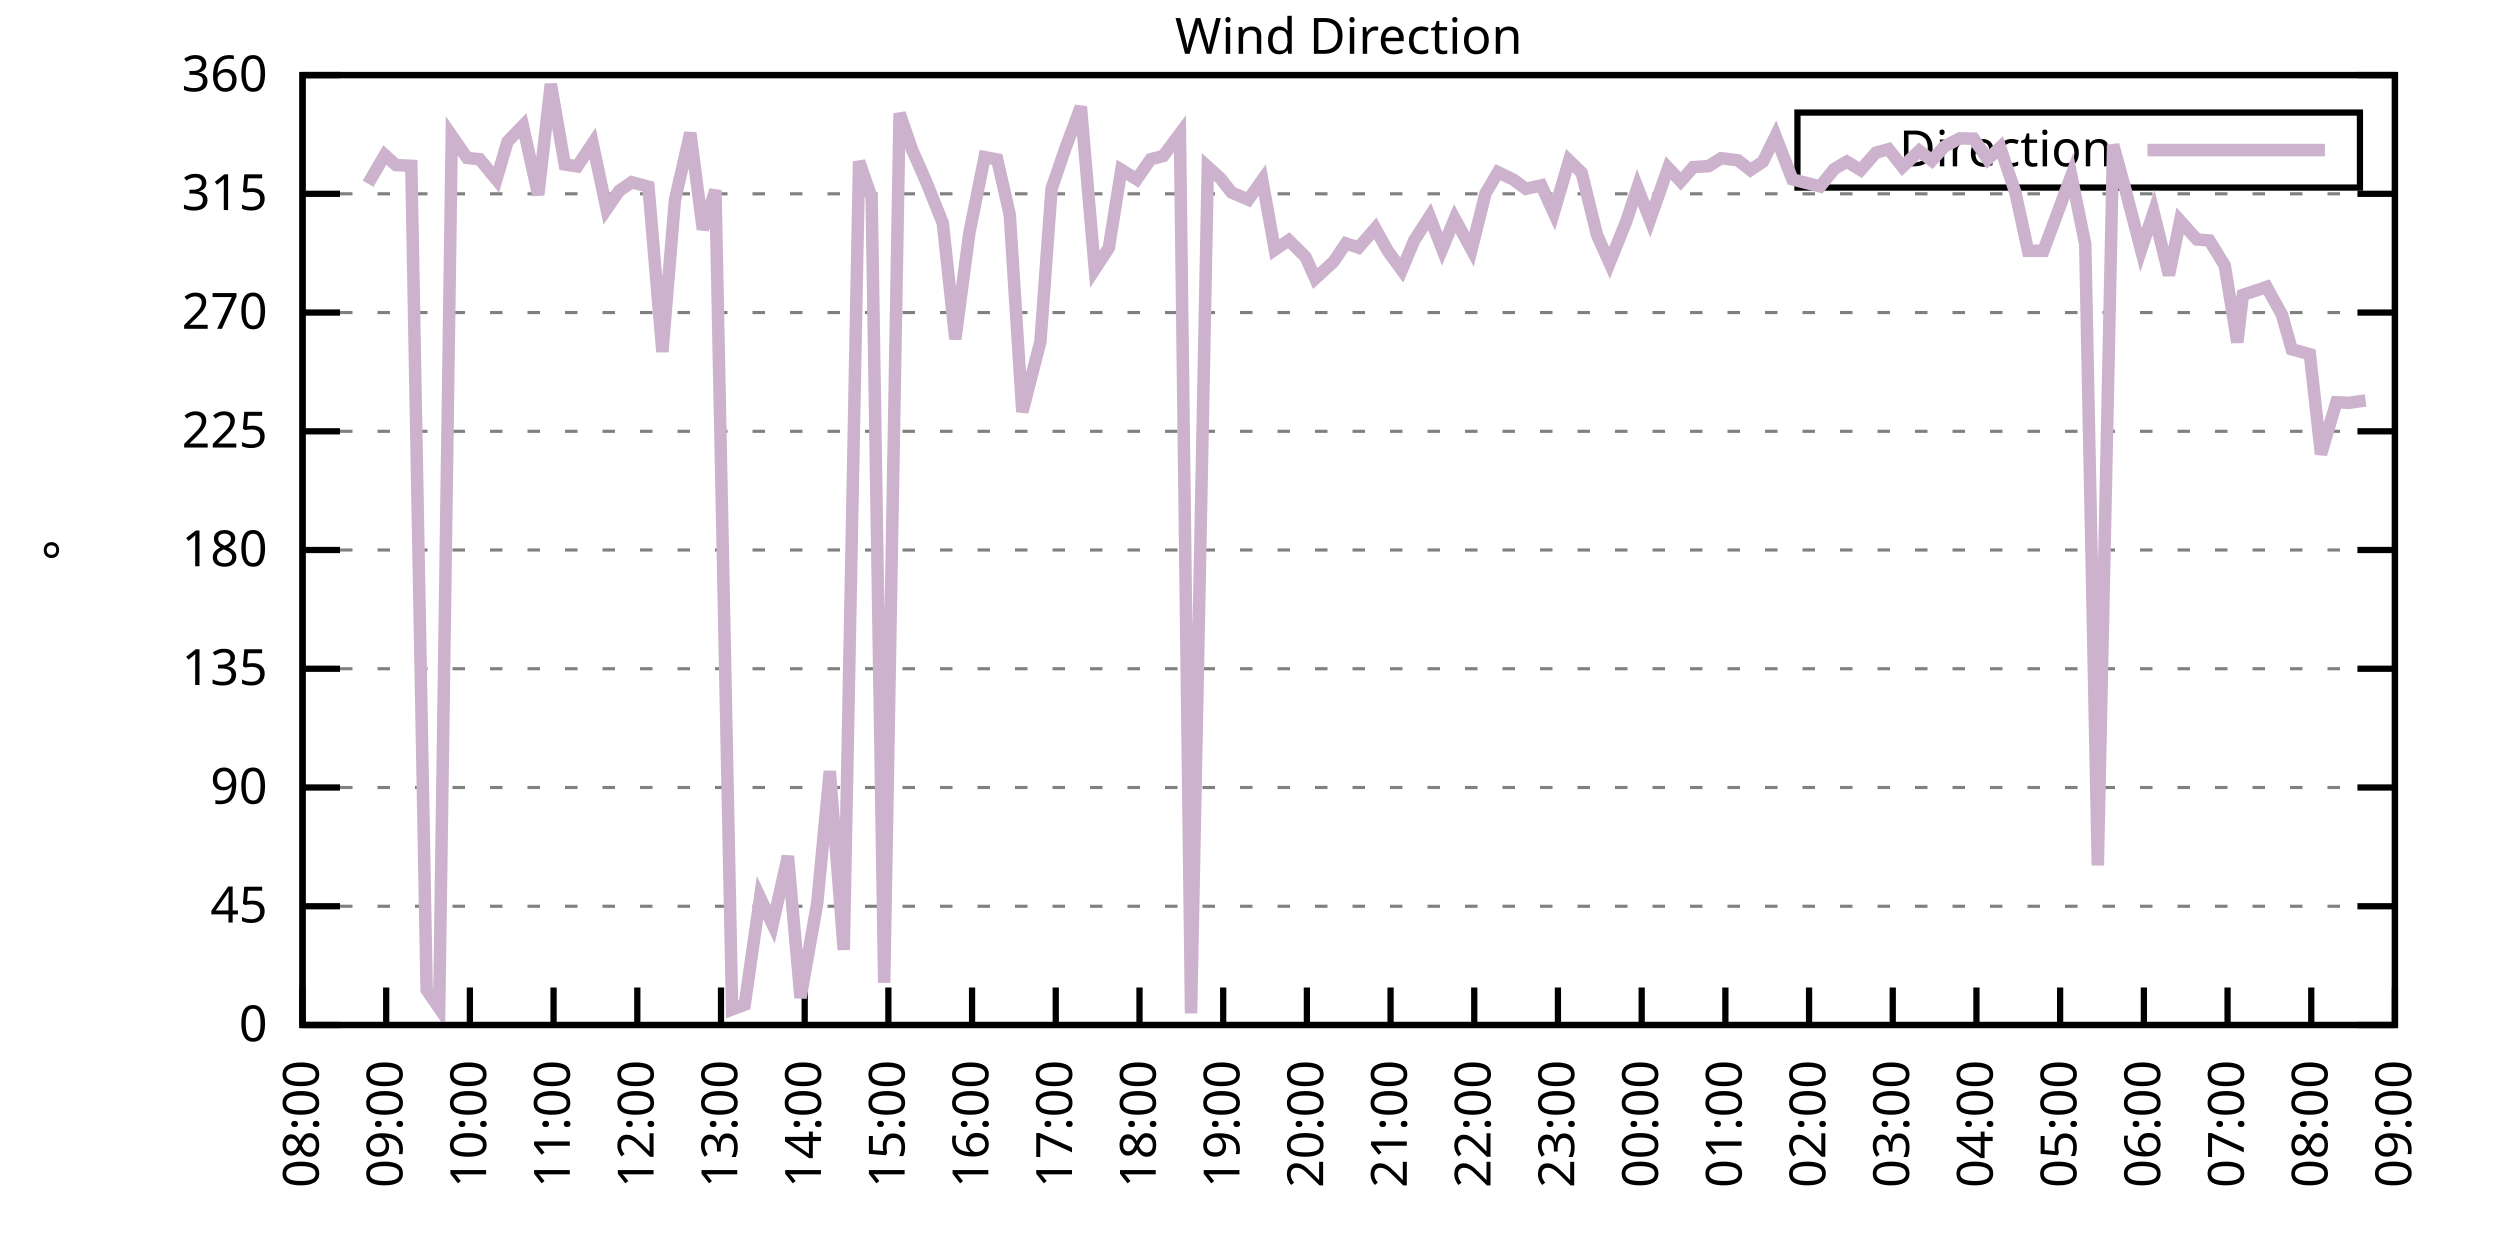
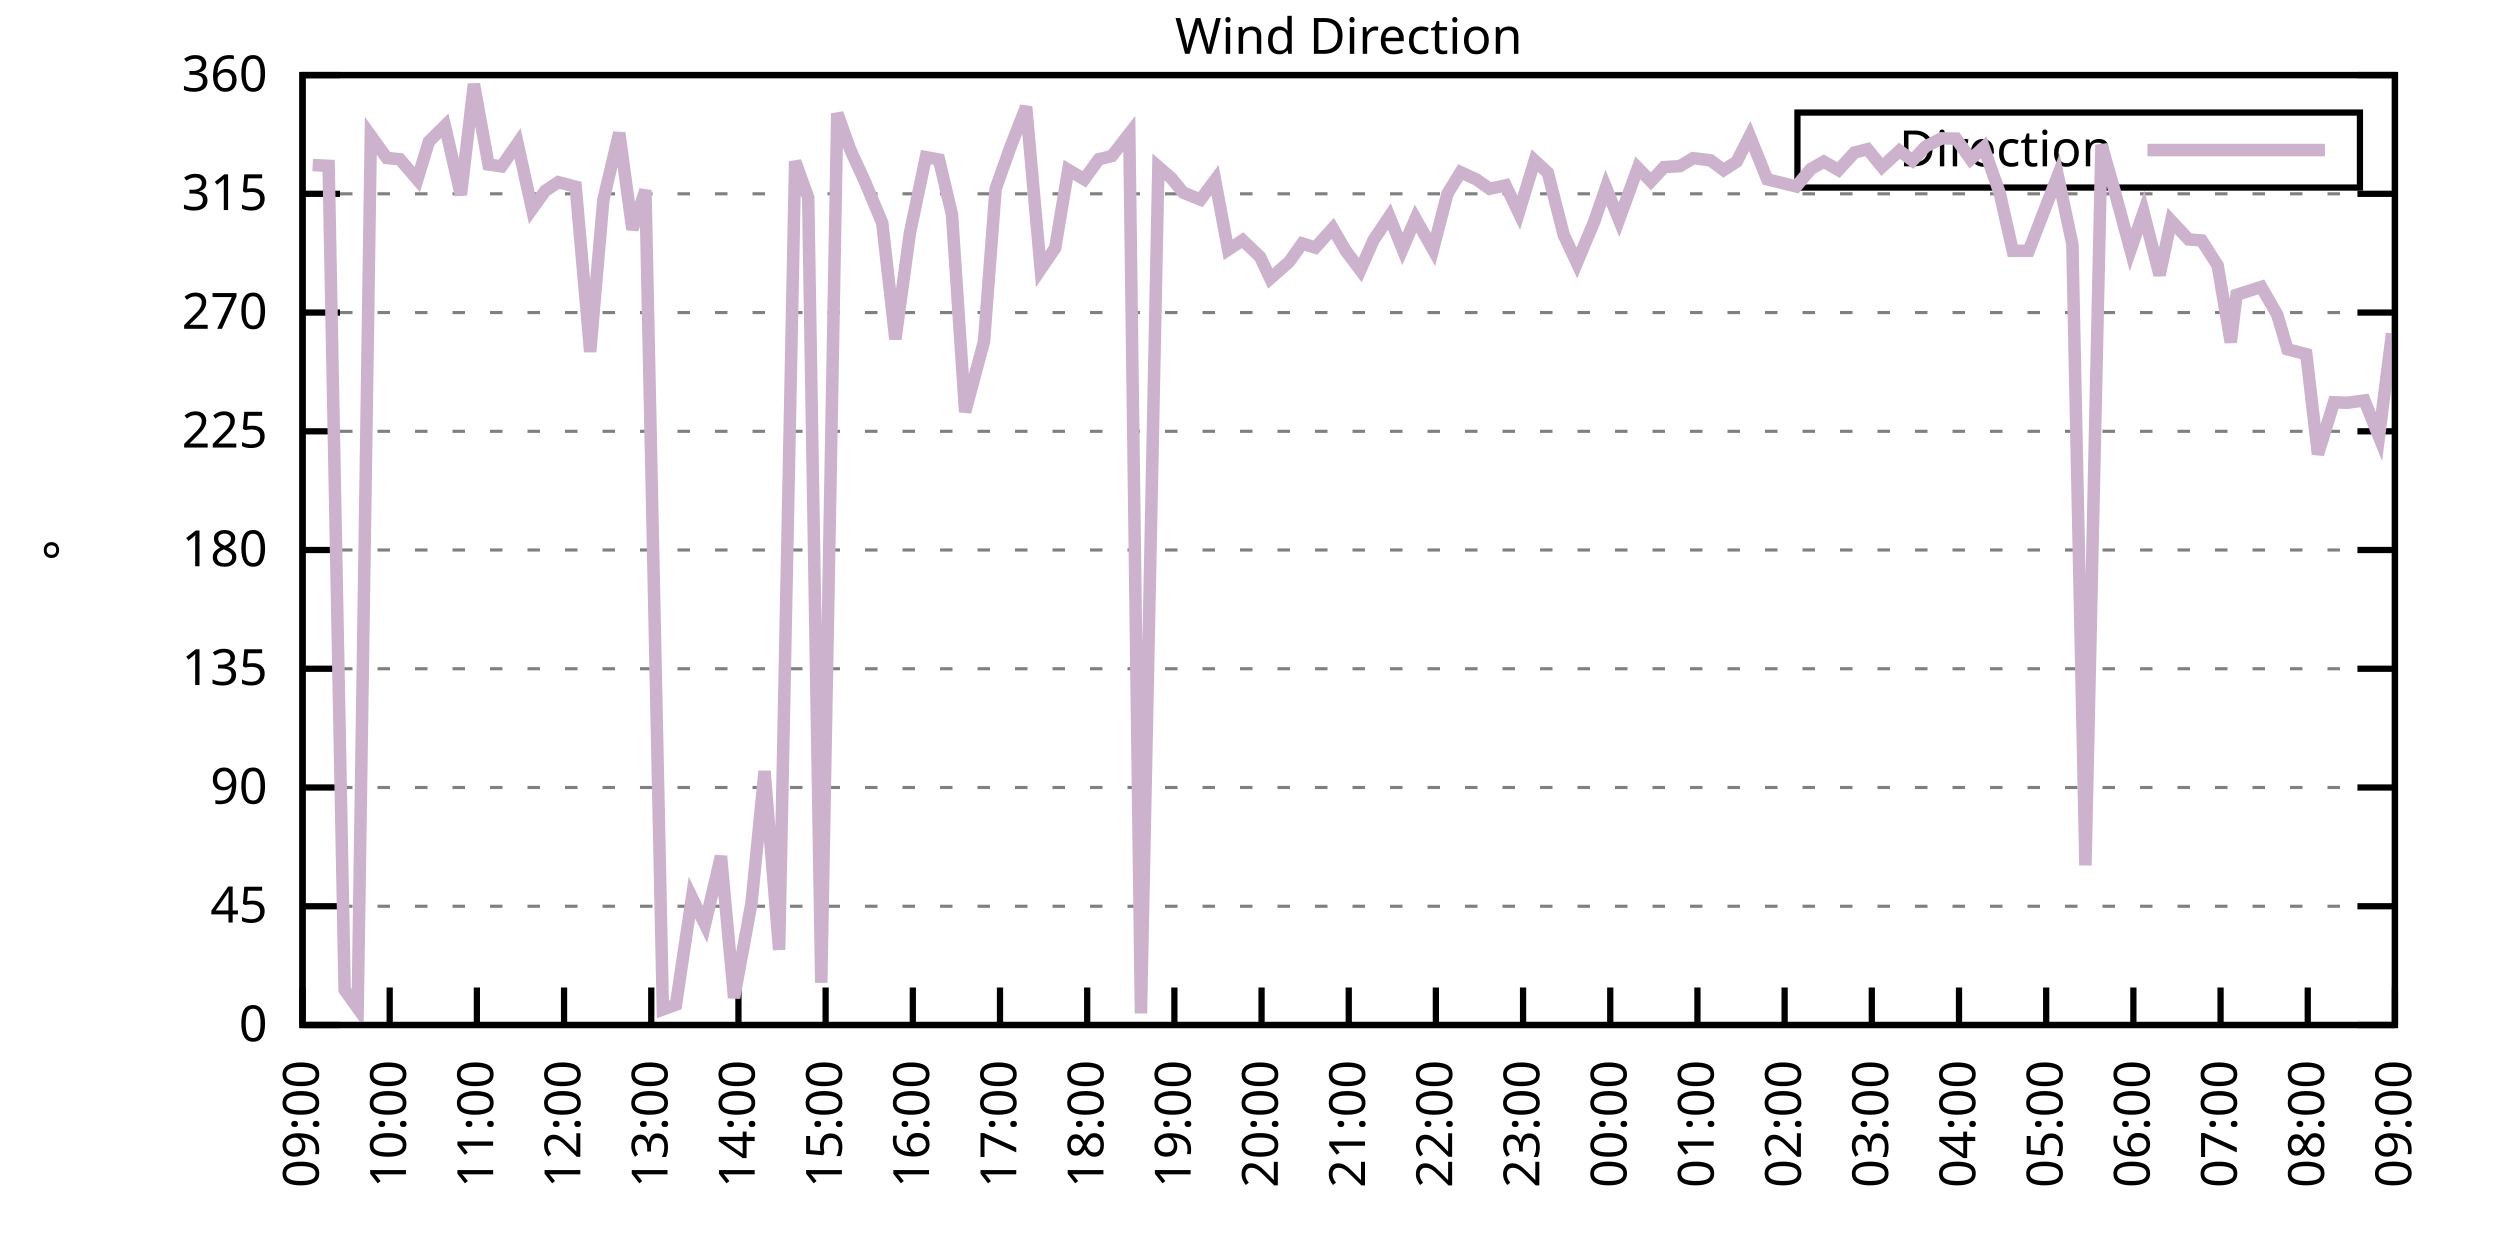
<svg xmlns="http://www.w3.org/2000/svg" xmlns:xlink="http://www.w3.org/1999/xlink" width="400" height="200" viewBox="0 0 400 200">
  <g id="gnuplot_canvas">
    <rect x="0" y="0" width="400" height="200" fill="none" />
    <defs>
      <circle id="gpDot" r="0.5" stroke-width="0.5" stroke="currentColor" />
      <path id="gpPt0" stroke-width="0.333" stroke="currentColor" d="M-1,0 h2 M0,-1 v2" />
      <path id="gpPt1" stroke-width="0.333" stroke="currentColor" d="M-1,-1 L1,1 M1,-1 L-1,1" />
      <path id="gpPt2" stroke-width="0.333" stroke="currentColor" d="M-1,0 L1,0 M0,-1 L0,1 M-1,-1 L1,1 M-1,1 L1,-1" />
      <rect id="gpPt3" stroke-width="0.333" stroke="currentColor" x="-1" y="-1" width="2" height="2" />
      <rect id="gpPt4" stroke-width="0.333" stroke="currentColor" fill="currentColor" x="-1" y="-1" width="2" height="2" />
      <circle id="gpPt5" stroke-width="0.333" stroke="currentColor" cx="0" cy="0" r="1" />
      <use xlink:href="#gpPt5" id="gpPt6" fill="currentColor" stroke="none" />
      <path id="gpPt7" stroke-width="0.333" stroke="currentColor" d="M0,-1.33 L-1.33,0.67 L1.33,0.67 z" />
      <use xlink:href="#gpPt7" id="gpPt8" fill="currentColor" stroke="none" />
      <use xlink:href="#gpPt7" id="gpPt9" stroke="currentColor" transform="rotate(180)" />
      <use xlink:href="#gpPt9" id="gpPt10" fill="currentColor" stroke="none" />
      <use xlink:href="#gpPt3" id="gpPt11" stroke="currentColor" transform="rotate(45)" />
      <use xlink:href="#gpPt11" id="gpPt12" fill="currentColor" stroke="none" />
      <path id="gpPt13" stroke-width="0.333" stroke="currentColor" d="M0,1.330 L1.265,0.411 L0.782,-1.067 L-0.782,-1.076 L-1.265,0.411 z" />
      <use xlink:href="#gpPt13" id="gpPt14" fill="currentColor" stroke="none" />
      <filter id="textbox" filterUnits="objectBoundingBox" x="0" y="0" height="1" width="1">
        <feFlood flood-color="white" flood-opacity="1" result="bgnd" />
        <feComposite in="SourceGraphic" in2="bgnd" operator="atop" />
      </filter>
      <filter id="greybox" filterUnits="objectBoundingBox" x="0" y="0" height="1" width="1">
        <feFlood flood-color="lightgrey" flood-opacity="1" result="grey" />
        <feComposite in="SourceGraphic" in2="grey" operator="atop" />
      </filter>
    </defs>
    <g fill="none" color="white" stroke="currentColor" stroke-width="1.00" stroke-linecap="butt" stroke-linejoin="miter">
</g>
    <g fill="none" color="black" stroke="currentColor" stroke-width="1.00" stroke-linecap="butt" stroke-linejoin="miter">
      <g stroke="none" shape-rendering="crispEdges">
        <polygon fill="rgb(255, 255, 255)" points="48.40,164.00 383.18,164.00 383.18,12.02 48.40,12.02 " />
      </g>
    </g>
    <g fill="none" color="black" stroke="currentColor" stroke-width="1.00" stroke-linecap="butt" stroke-linejoin="miter">
</g>
    <g fill="none" color="black" stroke="black" stroke-width="0.50" stroke-linecap="butt" stroke-linejoin="miter">
</g>
    <g fill="none" color="gray" stroke="currentColor" stroke-width="0.50" stroke-linecap="butt" stroke-linejoin="miter">
      <path stroke="gray" stroke-dasharray="2,4" class="gridline" d="M48.40,164.00 L383.19,164.00  " />
    </g>
    <g fill="none" color="gray" stroke="gray" stroke-width="1.00" stroke-linecap="butt" stroke-linejoin="miter">
</g>
    <g fill="none" color="black" stroke="currentColor" stroke-width="1.00" stroke-linecap="butt" stroke-linejoin="miter">
      <path stroke="black" d="M48.40,164.00 L54.40,164.00 M383.19,164.00 L377.19,164.00  " />
      <g transform="translate(42.80,166.60)" stroke="none" fill="black" font-family="Sans" font-size="8.00" text-anchor="end">
        <text>
          <tspan font-family="Sans"> 0</tspan>
        </text>
      </g>
    </g>
    <g fill="none" color="black" stroke="currentColor" stroke-width="1.00" stroke-linecap="butt" stroke-linejoin="miter">
</g>
    <g fill="none" color="black" stroke="black" stroke-width="0.50" stroke-linecap="butt" stroke-linejoin="miter">
</g>
    <g fill="none" color="gray" stroke="currentColor" stroke-width="0.50" stroke-linecap="butt" stroke-linejoin="miter">
      <path stroke="gray" stroke-dasharray="2,4" class="gridline" d="M48.40,145.00 L383.19,145.00  " />
    </g>
    <g fill="none" color="gray" stroke="gray" stroke-width="1.00" stroke-linecap="butt" stroke-linejoin="miter">
</g>
    <g fill="none" color="black" stroke="currentColor" stroke-width="1.00" stroke-linecap="butt" stroke-linejoin="miter">
      <path stroke="black" d="M48.40,145.00 L54.40,145.00 M383.19,145.00 L377.19,145.00  " />
      <g transform="translate(42.80,147.60)" stroke="none" fill="black" font-family="Sans" font-size="8.00" text-anchor="end">
        <text>
          <tspan font-family="Sans"> 45</tspan>
        </text>
      </g>
    </g>
    <g fill="none" color="black" stroke="currentColor" stroke-width="1.00" stroke-linecap="butt" stroke-linejoin="miter">
</g>
    <g fill="none" color="black" stroke="black" stroke-width="0.50" stroke-linecap="butt" stroke-linejoin="miter">
</g>
    <g fill="none" color="gray" stroke="currentColor" stroke-width="0.50" stroke-linecap="butt" stroke-linejoin="miter">
      <path stroke="gray" stroke-dasharray="2,4" class="gridline" d="M48.40,126.00 L383.19,126.00  " />
    </g>
    <g fill="none" color="gray" stroke="gray" stroke-width="1.00" stroke-linecap="butt" stroke-linejoin="miter">
</g>
    <g fill="none" color="black" stroke="currentColor" stroke-width="1.00" stroke-linecap="butt" stroke-linejoin="miter">
      <path stroke="black" d="M48.40,126.00 L54.40,126.00 M383.19,126.00 L377.19,126.00  " />
      <g transform="translate(42.80,128.60)" stroke="none" fill="black" font-family="Sans" font-size="8.00" text-anchor="end">
        <text>
          <tspan font-family="Sans"> 90</tspan>
        </text>
      </g>
    </g>
    <g fill="none" color="black" stroke="currentColor" stroke-width="1.00" stroke-linecap="butt" stroke-linejoin="miter">
</g>
    <g fill="none" color="black" stroke="black" stroke-width="0.50" stroke-linecap="butt" stroke-linejoin="miter">
</g>
    <g fill="none" color="gray" stroke="currentColor" stroke-width="0.50" stroke-linecap="butt" stroke-linejoin="miter">
      <path stroke="gray" stroke-dasharray="2,4" class="gridline" d="M48.40,107.00 L383.19,107.00  " />
    </g>
    <g fill="none" color="gray" stroke="gray" stroke-width="1.00" stroke-linecap="butt" stroke-linejoin="miter">
</g>
    <g fill="none" color="black" stroke="currentColor" stroke-width="1.00" stroke-linecap="butt" stroke-linejoin="miter">
      <path stroke="black" d="M48.40,107.00 L54.40,107.00 M383.19,107.00 L377.19,107.00  " />
      <g transform="translate(42.80,109.60)" stroke="none" fill="black" font-family="Sans" font-size="8.00" text-anchor="end">
        <text>
          <tspan font-family="Sans"> 135</tspan>
        </text>
      </g>
    </g>
    <g fill="none" color="black" stroke="currentColor" stroke-width="1.00" stroke-linecap="butt" stroke-linejoin="miter">
</g>
    <g fill="none" color="black" stroke="black" stroke-width="0.50" stroke-linecap="butt" stroke-linejoin="miter">
</g>
    <g fill="none" color="gray" stroke="currentColor" stroke-width="0.50" stroke-linecap="butt" stroke-linejoin="miter">
      <path stroke="gray" stroke-dasharray="2,4" class="gridline" d="M48.40,88.00 L383.19,88.00  " />
    </g>
    <g fill="none" color="gray" stroke="gray" stroke-width="1.00" stroke-linecap="butt" stroke-linejoin="miter">
</g>
    <g fill="none" color="black" stroke="currentColor" stroke-width="1.00" stroke-linecap="butt" stroke-linejoin="miter">
      <path stroke="black" d="M48.40,88.00 L54.40,88.00 M383.19,88.00 L377.19,88.00  " />
      <g transform="translate(42.80,90.60)" stroke="none" fill="black" font-family="Sans" font-size="8.00" text-anchor="end">
        <text>
          <tspan font-family="Sans"> 180</tspan>
        </text>
      </g>
    </g>
    <g fill="none" color="black" stroke="currentColor" stroke-width="1.00" stroke-linecap="butt" stroke-linejoin="miter">
</g>
    <g fill="none" color="black" stroke="black" stroke-width="0.50" stroke-linecap="butt" stroke-linejoin="miter">
</g>
    <g fill="none" color="gray" stroke="currentColor" stroke-width="0.50" stroke-linecap="butt" stroke-linejoin="miter">
      <path stroke="gray" stroke-dasharray="2,4" class="gridline" d="M48.40,69.01 L383.19,69.01  " />
    </g>
    <g fill="none" color="gray" stroke="gray" stroke-width="1.00" stroke-linecap="butt" stroke-linejoin="miter">
</g>
    <g fill="none" color="black" stroke="currentColor" stroke-width="1.00" stroke-linecap="butt" stroke-linejoin="miter">
      <path stroke="black" d="M48.40,69.01 L54.40,69.01 M383.19,69.01 L377.19,69.01  " />
      <g transform="translate(42.80,71.61)" stroke="none" fill="black" font-family="Sans" font-size="8.00" text-anchor="end">
        <text>
          <tspan font-family="Sans"> 225</tspan>
        </text>
      </g>
    </g>
    <g fill="none" color="black" stroke="currentColor" stroke-width="1.00" stroke-linecap="butt" stroke-linejoin="miter">
</g>
    <g fill="none" color="black" stroke="black" stroke-width="0.50" stroke-linecap="butt" stroke-linejoin="miter">
</g>
    <g fill="none" color="gray" stroke="currentColor" stroke-width="0.50" stroke-linecap="butt" stroke-linejoin="miter">
      <path stroke="gray" stroke-dasharray="2,4" class="gridline" d="M48.40,50.01 L383.19,50.01  " />
    </g>
    <g fill="none" color="gray" stroke="gray" stroke-width="1.00" stroke-linecap="butt" stroke-linejoin="miter">
</g>
    <g fill="none" color="black" stroke="currentColor" stroke-width="1.00" stroke-linecap="butt" stroke-linejoin="miter">
      <path stroke="black" d="M48.40,50.01 L54.40,50.01 M383.19,50.01 L377.19,50.01  " />
      <g transform="translate(42.80,52.61)" stroke="none" fill="black" font-family="Sans" font-size="8.00" text-anchor="end">
        <text>
          <tspan font-family="Sans"> 270</tspan>
        </text>
      </g>
    </g>
    <g fill="none" color="black" stroke="currentColor" stroke-width="1.00" stroke-linecap="butt" stroke-linejoin="miter">
</g>
    <g fill="none" color="black" stroke="black" stroke-width="0.50" stroke-linecap="butt" stroke-linejoin="miter">
</g>
    <g fill="none" color="gray" stroke="currentColor" stroke-width="0.50" stroke-linecap="butt" stroke-linejoin="miter">
      <path stroke="gray" stroke-dasharray="2,4" class="gridline" d="M48.40,31.01 L383.19,31.01  " />
    </g>
    <g fill="none" color="gray" stroke="gray" stroke-width="1.00" stroke-linecap="butt" stroke-linejoin="miter">
</g>
    <g fill="none" color="black" stroke="currentColor" stroke-width="1.00" stroke-linecap="butt" stroke-linejoin="miter">
      <path stroke="black" d="M48.40,31.01 L54.40,31.01 M383.19,31.01 L377.19,31.01  " />
      <g transform="translate(42.80,33.61)" stroke="none" fill="black" font-family="Sans" font-size="8.00" text-anchor="end">
        <text>
          <tspan font-family="Sans"> 315</tspan>
        </text>
      </g>
    </g>
    <g fill="none" color="black" stroke="currentColor" stroke-width="1.00" stroke-linecap="butt" stroke-linejoin="miter">
</g>
    <g fill="none" color="black" stroke="black" stroke-width="0.50" stroke-linecap="butt" stroke-linejoin="miter">
</g>
    <g fill="none" color="gray" stroke="currentColor" stroke-width="0.50" stroke-linecap="butt" stroke-linejoin="miter">
      <path stroke="gray" stroke-dasharray="2,4" class="gridline" d="M48.40,12.01 L383.19,12.01  " />
    </g>
    <g fill="none" color="gray" stroke="gray" stroke-width="1.00" stroke-linecap="butt" stroke-linejoin="miter">
</g>
    <g fill="none" color="black" stroke="currentColor" stroke-width="1.00" stroke-linecap="butt" stroke-linejoin="miter">
      <path stroke="black" d="M48.40,12.01 L54.40,12.01 M383.19,12.01 L377.19,12.01  " />
      <g transform="translate(42.80,14.61)" stroke="none" fill="black" font-family="Sans" font-size="8.00" text-anchor="end">
        <text>
          <tspan font-family="Sans"> 360</tspan>
        </text>
      </g>
    </g>
    <g fill="none" color="black" stroke="currentColor" stroke-width="1.00" stroke-linecap="butt" stroke-linejoin="miter">
      <path stroke="black" d="M48.40,164.00 L48.40,158.00  " />
      <g transform="translate(51.00,169.60) rotate(270.00)" stroke="none" fill="black" font-family="Sans" font-size="8.00" text-anchor="end">
        <text>
-           <tspan font-family="Sans">08:00</tspan>
-         </text>
-       </g>
-     </g>
-     <g fill="none" color="black" stroke="currentColor" stroke-width="1.00" stroke-linecap="butt" stroke-linejoin="miter">
-       <path stroke="black" d="M61.79,164.00 L61.79,158.00  " />
-       <g transform="translate(64.39,169.60) rotate(270.00)" stroke="none" fill="black" font-family="Sans" font-size="8.00" text-anchor="end">
-         <text>
          <tspan font-family="Sans">09:00</tspan>
        </text>
      </g>
    </g>
    <g fill="none" color="black" stroke="currentColor" stroke-width="1.00" stroke-linecap="butt" stroke-linejoin="miter">
-       <path stroke="black" d="M75.18,164.00 L75.18,158.00  " />
-       <g transform="translate(77.78,169.60) rotate(270.00)" stroke="none" fill="black" font-family="Sans" font-size="8.00" text-anchor="end">
+       <path stroke="black" d="M62.35,164.00 L62.35,158.00  " />
+       <g transform="translate(64.95,169.60) rotate(270.00)" stroke="none" fill="black" font-family="Sans" font-size="8.00" text-anchor="end">
        <text>
          <tspan font-family="Sans">10:00</tspan>
        </text>
      </g>
    </g>
    <g fill="none" color="black" stroke="currentColor" stroke-width="1.00" stroke-linecap="butt" stroke-linejoin="miter">
-       <path stroke="black" d="M88.57,164.00 L88.57,158.00  " />
-       <g transform="translate(91.17,169.60) rotate(270.00)" stroke="none" fill="black" font-family="Sans" font-size="8.00" text-anchor="end">
+       <path stroke="black" d="M76.30,164.00 L76.30,158.00  " />
+       <g transform="translate(78.90,169.60) rotate(270.00)" stroke="none" fill="black" font-family="Sans" font-size="8.00" text-anchor="end">
        <text>
          <tspan font-family="Sans">11:00</tspan>
        </text>
      </g>
    </g>
    <g fill="none" color="black" stroke="currentColor" stroke-width="1.00" stroke-linecap="butt" stroke-linejoin="miter">
-       <path stroke="black" d="M101.97,164.00 L101.97,158.00  " />
-       <g transform="translate(104.57,169.60) rotate(270.00)" stroke="none" fill="black" font-family="Sans" font-size="8.00" text-anchor="end">
+       <path stroke="black" d="M90.25,164.00 L90.25,158.00  " />
+       <g transform="translate(92.85,169.60) rotate(270.00)" stroke="none" fill="black" font-family="Sans" font-size="8.00" text-anchor="end">
        <text>
          <tspan font-family="Sans">12:00</tspan>
        </text>
      </g>
    </g>
    <g fill="none" color="black" stroke="currentColor" stroke-width="1.00" stroke-linecap="butt" stroke-linejoin="miter">
-       <path stroke="black" d="M115.36,164.00 L115.36,158.00  " />
-       <g transform="translate(117.96,169.60) rotate(270.00)" stroke="none" fill="black" font-family="Sans" font-size="8.00" text-anchor="end">
+       <path stroke="black" d="M104.20,164.00 L104.20,158.00  " />
+       <g transform="translate(106.80,169.60) rotate(270.00)" stroke="none" fill="black" font-family="Sans" font-size="8.00" text-anchor="end">
        <text>
          <tspan font-family="Sans">13:00</tspan>
        </text>
      </g>
    </g>
    <g fill="none" color="black" stroke="currentColor" stroke-width="1.00" stroke-linecap="butt" stroke-linejoin="miter">
-       <path stroke="black" d="M128.75,164.00 L128.75,158.00  " />
-       <g transform="translate(131.35,169.60) rotate(270.00)" stroke="none" fill="black" font-family="Sans" font-size="8.00" text-anchor="end">
+       <path stroke="black" d="M118.15,164.00 L118.15,158.00  " />
+       <g transform="translate(120.75,169.60) rotate(270.00)" stroke="none" fill="black" font-family="Sans" font-size="8.00" text-anchor="end">
        <text>
          <tspan font-family="Sans">14:00</tspan>
        </text>
      </g>
    </g>
    <g fill="none" color="black" stroke="currentColor" stroke-width="1.00" stroke-linecap="butt" stroke-linejoin="miter">
-       <path stroke="black" d="M142.14,164.00 L142.14,158.00  " />
-       <g transform="translate(144.74,169.60) rotate(270.00)" stroke="none" fill="black" font-family="Sans" font-size="8.00" text-anchor="end">
+       <path stroke="black" d="M132.10,164.00 L132.10,158.00  " />
+       <g transform="translate(134.70,169.60) rotate(270.00)" stroke="none" fill="black" font-family="Sans" font-size="8.00" text-anchor="end">
        <text>
          <tspan font-family="Sans">15:00</tspan>
        </text>
      </g>
    </g>
    <g fill="none" color="black" stroke="currentColor" stroke-width="1.00" stroke-linecap="butt" stroke-linejoin="miter">
-       <path stroke="black" d="M155.53,164.00 L155.53,158.00  " />
-       <g transform="translate(158.13,169.60) rotate(270.00)" stroke="none" fill="black" font-family="Sans" font-size="8.00" text-anchor="end">
+       <path stroke="black" d="M146.05,164.00 L146.05,158.00  " />
+       <g transform="translate(148.65,169.60) rotate(270.00)" stroke="none" fill="black" font-family="Sans" font-size="8.00" text-anchor="end">
        <text>
          <tspan font-family="Sans">16:00</tspan>
        </text>
      </g>
    </g>
    <g fill="none" color="black" stroke="currentColor" stroke-width="1.00" stroke-linecap="butt" stroke-linejoin="miter">
-       <path stroke="black" d="M168.92,164.00 L168.92,158.00  " />
-       <g transform="translate(171.52,169.60) rotate(270.00)" stroke="none" fill="black" font-family="Sans" font-size="8.00" text-anchor="end">
+       <path stroke="black" d="M160.00,164.00 L160.00,158.00  " />
+       <g transform="translate(162.60,169.60) rotate(270.00)" stroke="none" fill="black" font-family="Sans" font-size="8.00" text-anchor="end">
        <text>
          <tspan font-family="Sans">17:00</tspan>
        </text>
      </g>
    </g>
    <g fill="none" color="black" stroke="currentColor" stroke-width="1.00" stroke-linecap="butt" stroke-linejoin="miter">
-       <path stroke="black" d="M182.32,164.00 L182.32,158.00  " />
-       <g transform="translate(184.92,169.60) rotate(270.00)" stroke="none" fill="black" font-family="Sans" font-size="8.00" text-anchor="end">
+       <path stroke="black" d="M173.95,164.00 L173.95,158.00  " />
+       <g transform="translate(176.55,169.60) rotate(270.00)" stroke="none" fill="black" font-family="Sans" font-size="8.00" text-anchor="end">
        <text>
          <tspan font-family="Sans">18:00</tspan>
        </text>
      </g>
    </g>
    <g fill="none" color="black" stroke="currentColor" stroke-width="1.00" stroke-linecap="butt" stroke-linejoin="miter">
-       <path stroke="black" d="M195.71,164.00 L195.71,158.00  " />
-       <g transform="translate(198.31,169.60) rotate(270.00)" stroke="none" fill="black" font-family="Sans" font-size="8.00" text-anchor="end">
+       <path stroke="black" d="M187.90,164.00 L187.90,158.00  " />
+       <g transform="translate(190.50,169.60) rotate(270.00)" stroke="none" fill="black" font-family="Sans" font-size="8.00" text-anchor="end">
        <text>
          <tspan font-family="Sans">19:00</tspan>
        </text>
      </g>
    </g>
    <g fill="none" color="black" stroke="currentColor" stroke-width="1.00" stroke-linecap="butt" stroke-linejoin="miter">
-       <path stroke="black" d="M209.10,164.00 L209.10,158.00  " />
-       <g transform="translate(211.70,169.60) rotate(270.00)" stroke="none" fill="black" font-family="Sans" font-size="8.00" text-anchor="end">
+       <path stroke="black" d="M201.85,164.00 L201.85,158.00  " />
+       <g transform="translate(204.45,169.60) rotate(270.00)" stroke="none" fill="black" font-family="Sans" font-size="8.00" text-anchor="end">
        <text>
          <tspan font-family="Sans">20:00</tspan>
        </text>
      </g>
    </g>
    <g fill="none" color="black" stroke="currentColor" stroke-width="1.00" stroke-linecap="butt" stroke-linejoin="miter">
-       <path stroke="black" d="M222.49,164.00 L222.49,158.00  " />
-       <g transform="translate(225.09,169.60) rotate(270.00)" stroke="none" fill="black" font-family="Sans" font-size="8.00" text-anchor="end">
+       <path stroke="black" d="M215.80,164.00 L215.80,158.00  " />
+       <g transform="translate(218.40,169.60) rotate(270.00)" stroke="none" fill="black" font-family="Sans" font-size="8.00" text-anchor="end">
        <text>
          <tspan font-family="Sans">21:00</tspan>
        </text>
      </g>
    </g>
    <g fill="none" color="black" stroke="currentColor" stroke-width="1.00" stroke-linecap="butt" stroke-linejoin="miter">
-       <path stroke="black" d="M235.88,164.00 L235.88,158.00  " />
-       <g transform="translate(238.48,169.60) rotate(270.00)" stroke="none" fill="black" font-family="Sans" font-size="8.00" text-anchor="end">
+       <path stroke="black" d="M229.74,164.00 L229.74,158.00  " />
+       <g transform="translate(232.34,169.60) rotate(270.00)" stroke="none" fill="black" font-family="Sans" font-size="8.00" text-anchor="end">
        <text>
          <tspan font-family="Sans">22:00</tspan>
        </text>
      </g>
    </g>
    <g fill="none" color="black" stroke="currentColor" stroke-width="1.00" stroke-linecap="butt" stroke-linejoin="miter">
-       <path stroke="black" d="M249.27,164.00 L249.27,158.00  " />
-       <g transform="translate(251.87,169.60) rotate(270.00)" stroke="none" fill="black" font-family="Sans" font-size="8.00" text-anchor="end">
+       <path stroke="black" d="M243.69,164.00 L243.69,158.00  " />
+       <g transform="translate(246.29,169.60) rotate(270.00)" stroke="none" fill="black" font-family="Sans" font-size="8.00" text-anchor="end">
        <text>
          <tspan font-family="Sans">23:00</tspan>
        </text>
      </g>
    </g>
    <g fill="none" color="black" stroke="currentColor" stroke-width="1.00" stroke-linecap="butt" stroke-linejoin="miter">
-       <path stroke="black" d="M262.67,164.00 L262.67,158.00  " />
-       <g transform="translate(265.27,169.60) rotate(270.00)" stroke="none" fill="black" font-family="Sans" font-size="8.00" text-anchor="end">
+       <path stroke="black" d="M257.64,164.00 L257.64,158.00  " />
+       <g transform="translate(260.24,169.60) rotate(270.00)" stroke="none" fill="black" font-family="Sans" font-size="8.00" text-anchor="end">
        <text>
          <tspan font-family="Sans">00:00</tspan>
        </text>
      </g>
    </g>
    <g fill="none" color="black" stroke="currentColor" stroke-width="1.00" stroke-linecap="butt" stroke-linejoin="miter">
-       <path stroke="black" d="M276.06,164.00 L276.06,158.00  " />
-       <g transform="translate(278.66,169.60) rotate(270.00)" stroke="none" fill="black" font-family="Sans" font-size="8.00" text-anchor="end">
+       <path stroke="black" d="M271.59,164.00 L271.59,158.00  " />
+       <g transform="translate(274.19,169.60) rotate(270.00)" stroke="none" fill="black" font-family="Sans" font-size="8.00" text-anchor="end">
        <text>
          <tspan font-family="Sans">01:00</tspan>
        </text>
      </g>
    </g>
    <g fill="none" color="black" stroke="currentColor" stroke-width="1.00" stroke-linecap="butt" stroke-linejoin="miter">
-       <path stroke="black" d="M289.45,164.00 L289.45,158.00  " />
-       <g transform="translate(292.05,169.60) rotate(270.00)" stroke="none" fill="black" font-family="Sans" font-size="8.00" text-anchor="end">
+       <path stroke="black" d="M285.54,164.00 L285.54,158.00  " />
+       <g transform="translate(288.14,169.60) rotate(270.00)" stroke="none" fill="black" font-family="Sans" font-size="8.00" text-anchor="end">
        <text>
          <tspan font-family="Sans">02:00</tspan>
        </text>
      </g>
    </g>
    <g fill="none" color="black" stroke="currentColor" stroke-width="1.00" stroke-linecap="butt" stroke-linejoin="miter">
-       <path stroke="black" d="M302.84,164.00 L302.84,158.00  " />
-       <g transform="translate(305.44,169.60) rotate(270.00)" stroke="none" fill="black" font-family="Sans" font-size="8.00" text-anchor="end">
+       <path stroke="black" d="M299.49,164.00 L299.49,158.00  " />
+       <g transform="translate(302.09,169.60) rotate(270.00)" stroke="none" fill="black" font-family="Sans" font-size="8.00" text-anchor="end">
        <text>
          <tspan font-family="Sans">03:00</tspan>
        </text>
      </g>
    </g>
    <g fill="none" color="black" stroke="currentColor" stroke-width="1.00" stroke-linecap="butt" stroke-linejoin="miter">
-       <path stroke="black" d="M316.23,164.00 L316.23,158.00  " />
-       <g transform="translate(318.83,169.60) rotate(270.00)" stroke="none" fill="black" font-family="Sans" font-size="8.00" text-anchor="end">
+       <path stroke="black" d="M313.44,164.00 L313.44,158.00  " />
+       <g transform="translate(316.04,169.60) rotate(270.00)" stroke="none" fill="black" font-family="Sans" font-size="8.00" text-anchor="end">
        <text>
          <tspan font-family="Sans">04:00</tspan>
        </text>
      </g>
    </g>
    <g fill="none" color="black" stroke="currentColor" stroke-width="1.00" stroke-linecap="butt" stroke-linejoin="miter">
-       <path stroke="black" d="M329.62,164.00 L329.62,158.00  " />
-       <g transform="translate(332.22,169.60) rotate(270.00)" stroke="none" fill="black" font-family="Sans" font-size="8.00" text-anchor="end">
+       <path stroke="black" d="M327.39,164.00 L327.39,158.00  " />
+       <g transform="translate(329.99,169.60) rotate(270.00)" stroke="none" fill="black" font-family="Sans" font-size="8.00" text-anchor="end">
        <text>
          <tspan font-family="Sans">05:00</tspan>
        </text>
      </g>
    </g>
    <g fill="none" color="black" stroke="currentColor" stroke-width="1.00" stroke-linecap="butt" stroke-linejoin="miter">
-       <path stroke="black" d="M343.02,164.00 L343.02,158.00  " />
-       <g transform="translate(345.62,169.60) rotate(270.00)" stroke="none" fill="black" font-family="Sans" font-size="8.00" text-anchor="end">
+       <path stroke="black" d="M341.34,164.00 L341.34,158.00  " />
+       <g transform="translate(343.94,169.60) rotate(270.00)" stroke="none" fill="black" font-family="Sans" font-size="8.00" text-anchor="end">
        <text>
          <tspan font-family="Sans">06:00</tspan>
        </text>
      </g>
    </g>
    <g fill="none" color="black" stroke="currentColor" stroke-width="1.00" stroke-linecap="butt" stroke-linejoin="miter">
-       <path stroke="black" d="M356.41,164.00 L356.41,158.00  " />
-       <g transform="translate(359.01,169.60) rotate(270.00)" stroke="none" fill="black" font-family="Sans" font-size="8.00" text-anchor="end">
+       <path stroke="black" d="M355.29,164.00 L355.29,158.00  " />
+       <g transform="translate(357.89,169.60) rotate(270.00)" stroke="none" fill="black" font-family="Sans" font-size="8.00" text-anchor="end">
        <text>
          <tspan font-family="Sans">07:00</tspan>
        </text>
      </g>
    </g>
    <g fill="none" color="black" stroke="currentColor" stroke-width="1.00" stroke-linecap="butt" stroke-linejoin="miter">
-       <path stroke="black" d="M369.80,164.00 L369.80,158.00  " />
-       <g transform="translate(372.40,169.60) rotate(270.00)" stroke="none" fill="black" font-family="Sans" font-size="8.00" text-anchor="end">
+       <path stroke="black" d="M369.24,164.00 L369.24,158.00  " />
+       <g transform="translate(371.84,169.60) rotate(270.00)" stroke="none" fill="black" font-family="Sans" font-size="8.00" text-anchor="end">
        <text>
          <tspan font-family="Sans">08:00</tspan>
        </text>
      </g>
    </g>
    <g fill="none" color="black" stroke="currentColor" stroke-width="1.00" stroke-linecap="butt" stroke-linejoin="miter">
      <path stroke="black" d="M383.19,164.00 L383.19,158.00  " />
      <g transform="translate(385.79,169.60) rotate(270.00)" stroke="none" fill="black" font-family="Sans" font-size="8.00" text-anchor="end">
        <text>
          <tspan font-family="Sans">09:00</tspan>
        </text>
      </g>
    </g>
    <g fill="none" color="black" stroke="currentColor" stroke-width="1.00" stroke-linecap="butt" stroke-linejoin="miter">
</g>
    <g fill="none" color="black" stroke="currentColor" stroke-width="1.00" stroke-linecap="butt" stroke-linejoin="miter">
      <path stroke="black" d="M48.40,12.01 L48.40,164.00 L383.19,164.00 L383.19,12.01 L48.40,12.01 Z  " />
    </g>
    <g fill="none" color="black" stroke="currentColor" stroke-width="1.00" stroke-linecap="butt" stroke-linejoin="miter">
</g>
    <g fill="none" color="black" stroke="currentColor" stroke-width="1.00" stroke-linecap="butt" stroke-linejoin="miter">
      <path stroke="black" d="M287.59,30.01 L287.59,18.01 L377.59,18.01 L377.59,30.01 L287.59,30.01 Z  " />
    </g>
    <g id="Wind_direction_plot_1">
      <g fill="none" color="white" stroke="black" stroke-width="2.00" stroke-linecap="butt" stroke-linejoin="miter">
</g>
      <g fill="none" color="black" stroke="currentColor" stroke-width="2.00" stroke-linecap="butt" stroke-linejoin="miter">
        <g transform="translate(337.99,26.61)" stroke="none" fill="black" font-family="Sans" font-size="8.00" text-anchor="end">
          <text>
            <tspan font-family="Sans">Direction</tspan>
          </text>
        </g>
      </g>
      <g fill="none" color="black" stroke="currentColor" stroke-width="2.00" stroke-linecap="butt" stroke-linejoin="miter">
-         <path stroke="rgb(204, 178, 204)" d="M343.59,24.01 L371.99,24.01 M58.89,29.40 L61.57,24.80 L63.35,26.41 L65.81,26.53 L68.26,158.38 L70.27,161.30   L72.28,21.72 L74.74,25.27 L76.75,25.48 L79.42,28.73 L81.21,22.65 L83.66,20.12 L86.12,31.18 L88.13,13.45   L90.36,26.32 L92.37,26.62 L94.82,22.94 L97.06,33.46 L99.06,30.54 L101.07,29.15 L103.75,29.87 L105.98,56.30   L107.99,32.02 L110.45,21.26 L112.46,36.71 L114.47,30.42 L117.14,161.51 L119.15,160.75 L121.61,143.61 L123.62,147.91   L126.07,136.98 L128.08,159.65 L130.76,144.49 L132.77,123.38 L135.00,151.97 L137.45,25.82 L139.46,31.60 L141.47,157.24   L143.93,18.13 L145.94,23.96 L148.17,29.02 L150.85,35.70 L152.85,54.27 L155.09,37.30 L157.54,25.14 L159.55,25.52   L161.56,34.34 L163.57,65.92 L166.47,54.65 L168.25,30.21 L170.49,23.66 L172.94,17.08 L175.17,43.08 L177.41,39.66   L179.41,27.17 L181.87,28.69 L184.10,25.48 L186.11,24.97 L188.79,21.38 L190.57,162.14 L193.25,26.70 L195.26,28.52   L197.05,30.80 L199.73,31.94 L201.96,28.81 L203.97,39.96 L206.20,38.44 L208.88,41.10 L210.44,44.56 L213.34,41.90   L215.35,38.95 L217.36,39.62 L220.04,36.54 L222.04,40.13 L224.28,43.21 L226.29,38.44 L228.74,34.64 L230.75,39.83   L232.76,34.98 L235.44,39.92 L237.67,30.97 L239.68,27.55 L242.13,28.73 L244.14,30.21 L246.60,29.66 L248.60,34.05   L251.06,25.69 L253.07,27.63 L255.52,37.59 L257.53,42.07 L260.21,35.40 L262.00,30.00 L264.00,35.15 L266.91,26.87   L268.92,29.02 L270.92,26.74 L273.38,26.58 L275.39,25.31 L278.07,25.65 L280.07,27.21 L282.08,25.86 L284.09,21.76   L286.77,28.69 L291.23,29.83 L293.47,27.04 L295.48,25.86 L297.71,27.21 L300.16,24.42 L302.17,23.87 L304.40,26.70   L307.08,24.13 L309.09,25.69 L311.10,23.45 L313.55,22.14 L315.79,22.18 L318.02,25.48 L320.03,23.58 L322.48,30.88   L324.49,40.13 L326.95,40.13 L331.41,28.10 L333.64,39.07 L335.65,138.46 L338.10,23.16 L340.11,30.50 L342.57,40.00   L344.58,33.96 L347.03,44.01 L348.82,35.32 L351.50,38.31 L353.51,38.48 L355.96,42.49 L357.97,54.78 L358.86,47.18   L362.66,45.91 L365.11,50.35 L366.67,55.88 L369.58,56.68 L371.36,72.68 L373.82,64.36 L375.82,64.45 L378.50,64.07    " />
+         <path stroke="rgb(204, 178, 204)" d="M343.59,24.01 L371.99,24.01 M50.03,26.41 L52.58,26.53 L55.14,158.38 L57.23,161.30 L59.33,21.72 L61.88,25.27   L63.98,25.48 L66.77,28.73 L68.63,22.65 L71.18,20.12 L73.74,31.18 L75.83,13.45 L78.16,26.32 L80.25,26.62   L82.81,22.94 L85.13,33.46 L87.23,30.54 L89.32,29.15 L92.11,29.87 L94.43,56.30 L96.53,32.02 L99.08,21.26   L101.18,36.71 L103.27,30.42 L106.06,161.51 L108.15,160.75 L110.71,143.61 L112.80,147.91 L115.36,136.98 L117.45,159.65   L120.24,144.49 L122.33,123.38 L124.66,151.97 L127.22,25.82 L129.31,31.60 L131.40,157.24 L133.96,18.13 L136.05,23.96   L138.37,29.02 L141.16,35.70 L143.26,54.27 L145.58,37.30 L148.14,25.14 L150.23,25.52 L152.32,34.34 L154.42,65.92   L157.44,54.65 L159.30,30.21 L161.62,23.66 L164.18,17.08 L166.51,43.08 L168.83,39.66 L170.92,27.17 L173.48,28.69   L175.81,25.48 L177.90,24.97 L180.69,21.38 L182.55,162.14 L185.34,26.70 L187.43,28.52 L189.29,30.80 L192.08,31.94   L194.41,28.81 L196.50,39.96 L198.82,38.44 L201.61,41.10 L203.24,44.56 L206.26,41.90 L208.36,38.95 L210.45,39.62   L213.24,36.54 L215.33,40.13 L217.65,43.21 L219.75,38.44 L222.30,34.64 L224.40,39.83 L226.49,34.98 L229.28,39.92   L231.60,30.97 L233.70,27.55 L236.25,28.73 L238.35,30.21 L240.90,29.66 L243.00,34.05 L245.55,25.69 L247.65,27.63   L250.20,37.59 L252.30,42.07 L255.09,35.40 L256.95,30.00 L259.04,35.15 L262.06,26.87 L264.15,29.02 L266.25,26.74   L268.80,26.58 L270.90,25.31 L273.69,25.65 L275.78,27.21 L277.87,25.86 L279.96,21.76 L282.75,28.69 L287.40,29.83   L289.73,27.04 L291.82,25.86 L294.15,27.21 L296.70,24.42 L298.80,23.87 L301.12,26.70 L303.91,24.13 L306.00,25.69   L308.09,23.45 L310.65,22.14 L312.98,22.18 L315.30,25.48 L317.39,23.58 L319.95,30.88 L322.04,40.13 L324.60,40.13   L329.25,28.10 L331.58,39.07 L333.67,138.46 L336.23,23.16 L338.32,30.50 L340.88,40.00 L342.97,33.96 L345.53,44.01   L347.39,35.32 L350.18,38.31 L352.27,38.48 L354.83,42.49 L356.92,54.78 L357.85,47.18 L361.80,45.91 L364.36,50.35   L365.99,55.88 L369.01,56.68 L370.87,72.68 L373.43,64.36 L375.52,64.45 L378.31,64.07 L380.63,69.85 L382.73,53.34    " />
      </g>
    </g>
    <g fill="none" color="black" stroke="currentColor" stroke-width="2.00" stroke-linecap="butt" stroke-linejoin="miter">
</g>
    <g fill="none" color="black" stroke="black" stroke-width="1.00" stroke-linecap="butt" stroke-linejoin="miter">
</g>
    <g fill="none" color="black" stroke="currentColor" stroke-width="1.00" stroke-linecap="butt" stroke-linejoin="miter">
      <path stroke="black" d="M48.40,12.01 L48.40,164.00 L383.19,164.00 L383.19,12.01 L48.40,12.01 Z  " />
      <g transform="translate(12.80,88.01) rotate(270.00)" stroke="none" fill="black" font-family="Sans" font-size="8.00" text-anchor="middle">
        <text>
          <tspan font-family="Sans">°</tspan>
        </text>
      </g>
    </g>
    <g fill="none" color="black" stroke="currentColor" stroke-width="1.00" stroke-linecap="butt" stroke-linejoin="miter">
</g>
    <g fill="none" color="black" stroke="currentColor" stroke-width="1.00" stroke-linecap="butt" stroke-linejoin="miter">
      <g transform="translate(215.79,8.61)" stroke="none" fill="black" font-family="Sans" font-size="8.00" text-anchor="middle">
        <text>
          <tspan font-family="Sans">Wind Direction</tspan>
        </text>
      </g>
    </g>
    <g fill="none" color="black" stroke="currentColor" stroke-width="1.00" stroke-linecap="butt" stroke-linejoin="miter">
</g>
  </g>
</svg>
